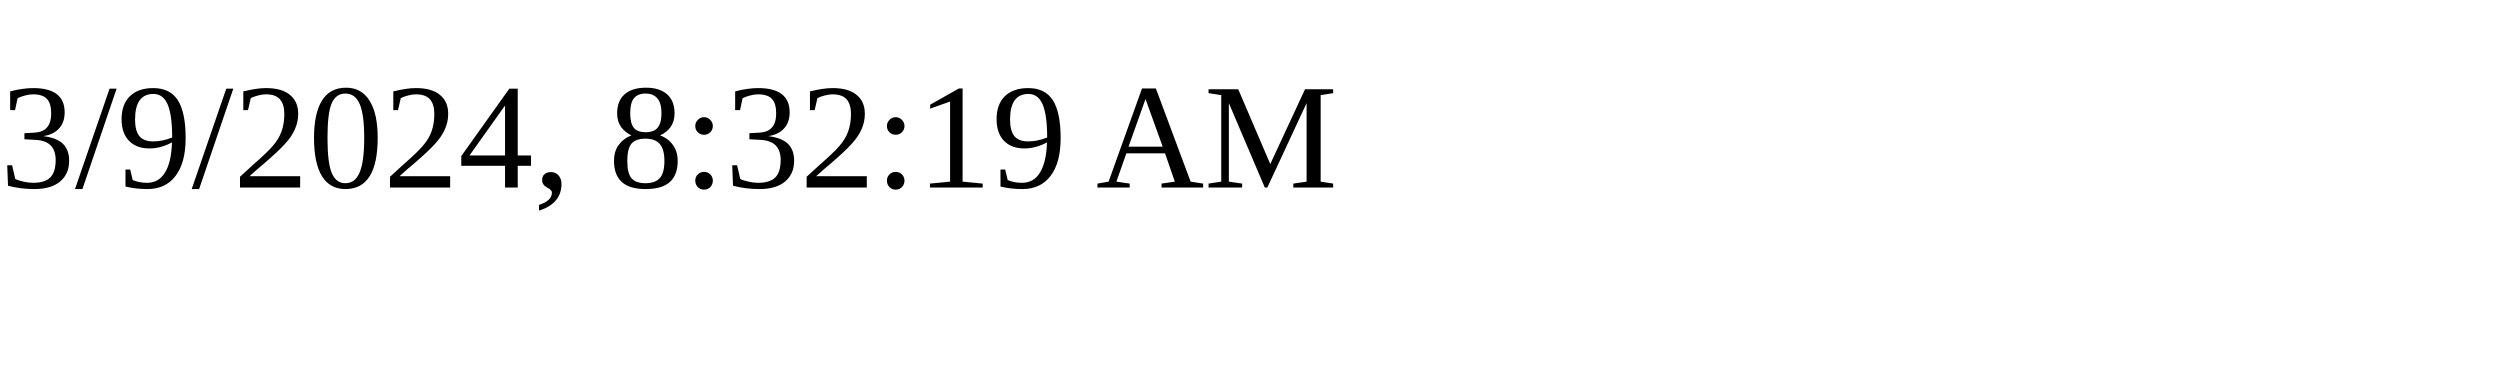
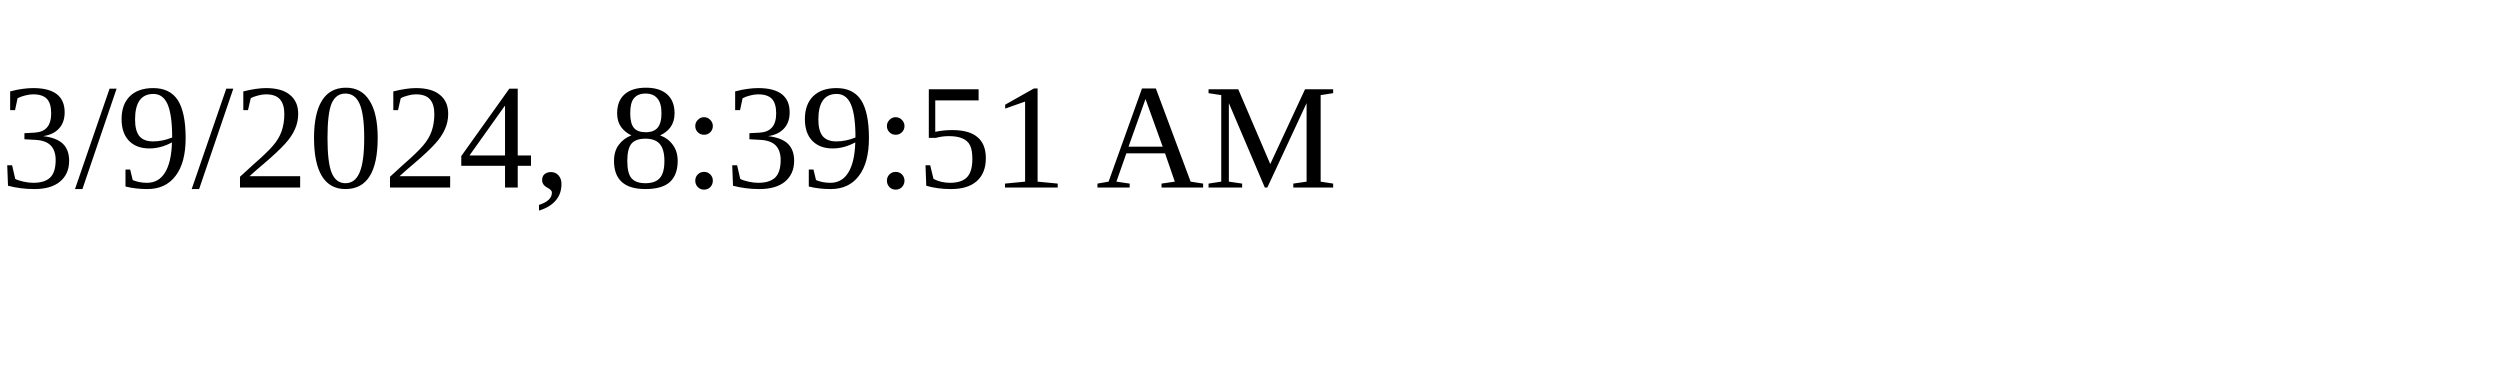
<svg xmlns="http://www.w3.org/2000/svg" height="30" width="200">
-   <text x="0" y="15">3/9/2024, 8:32:19 AM</text>
+   <text x="0" y="15">3/9/2024, 8:39:51 AM</text>
</svg>
